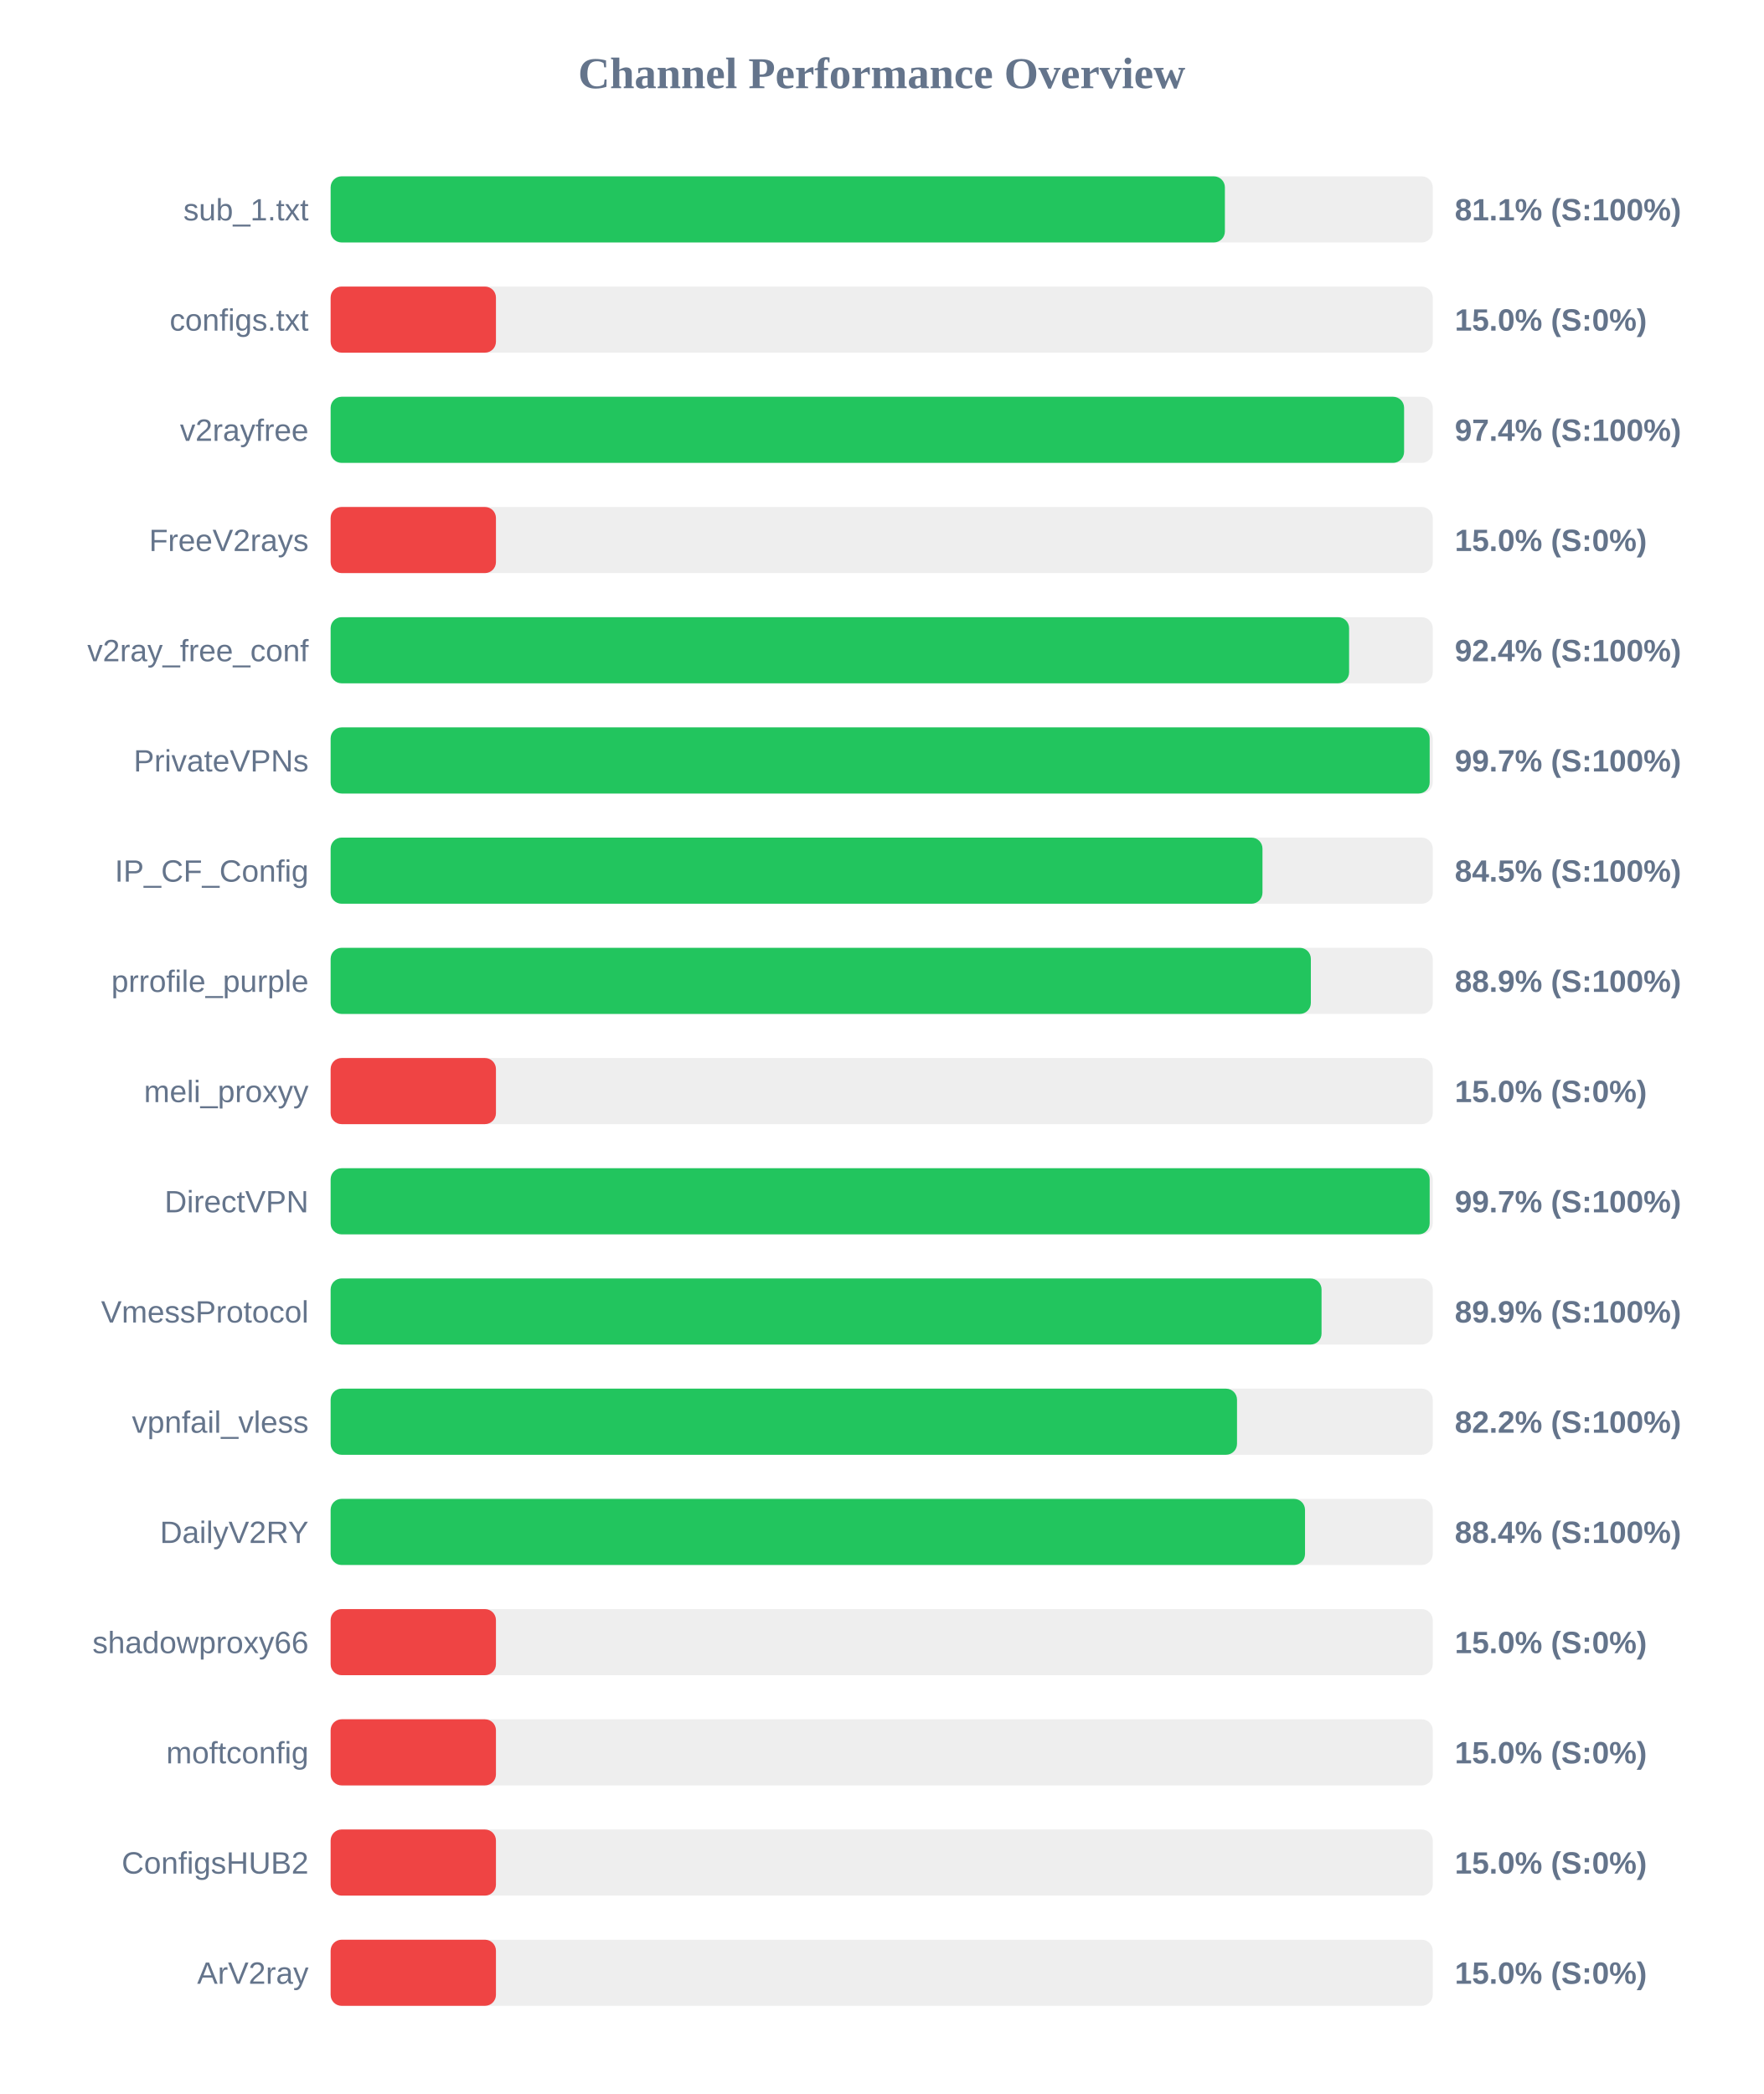
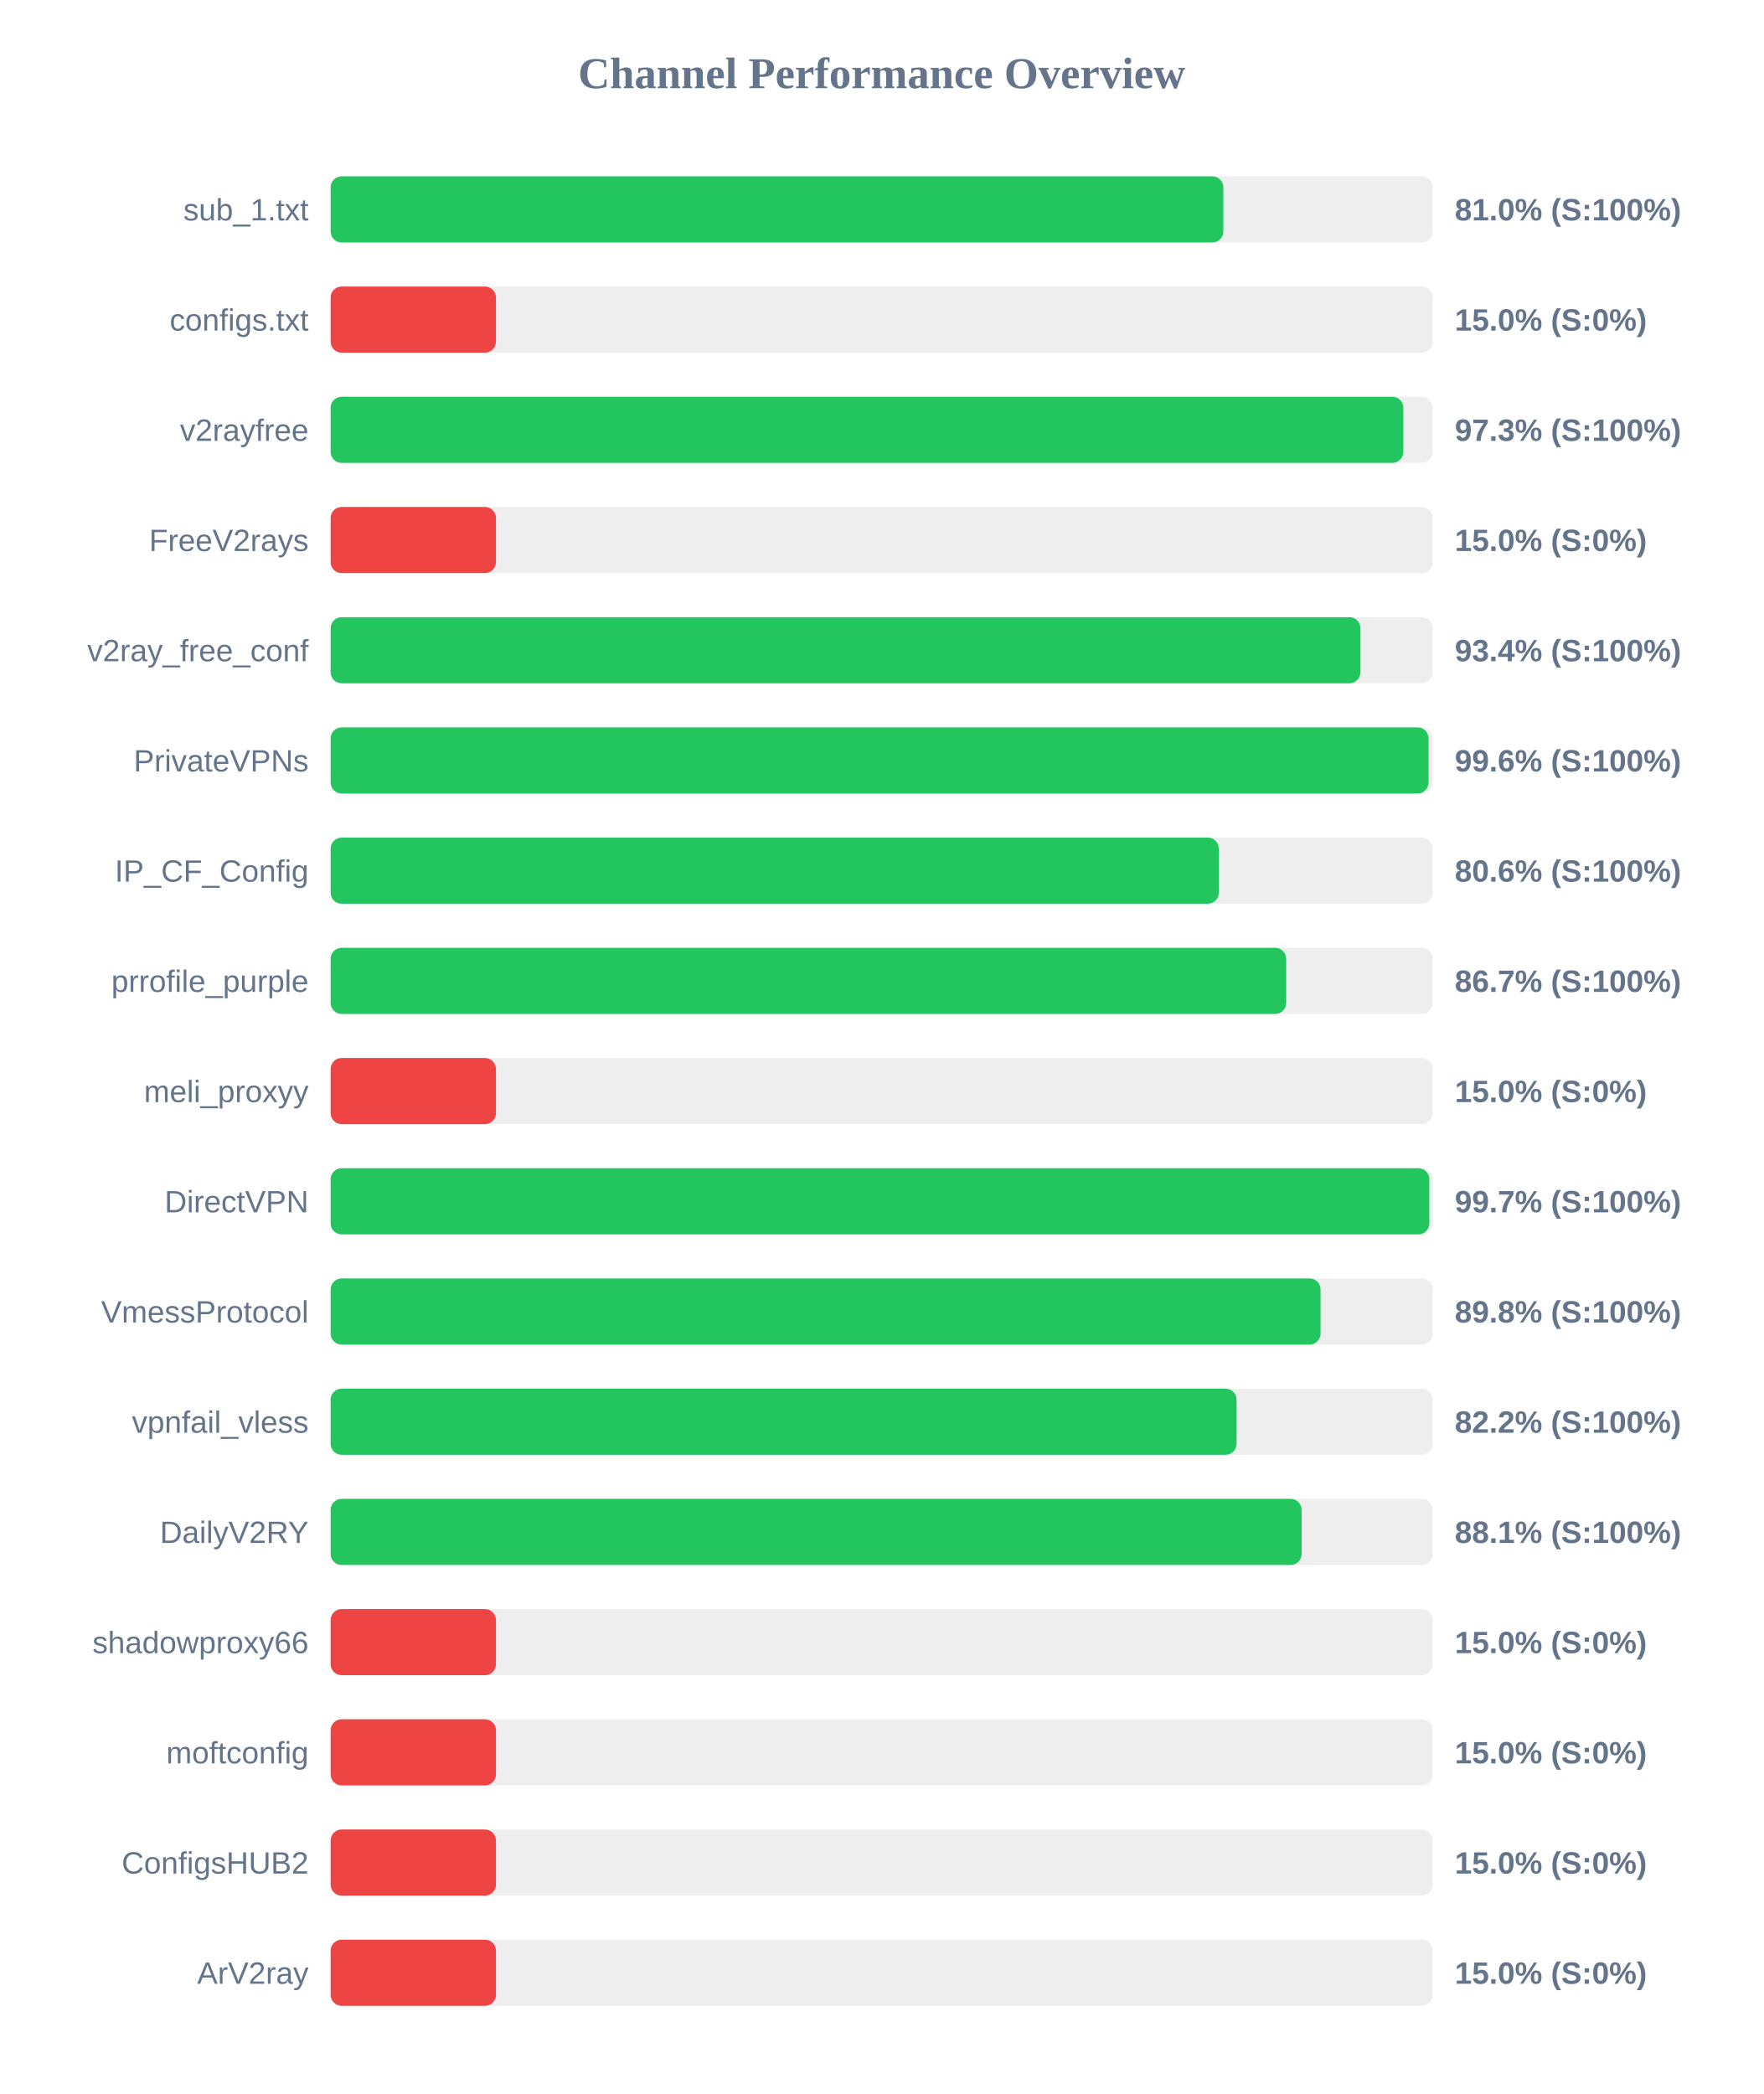
<svg xmlns="http://www.w3.org/2000/svg" width="800" height="950" version="1.1">
  <style>
        .row { font: 14px Arial; fill: #64748b; }
        .score { font: bold 14px Arial; fill: #64748b; }
    </style>
  <text x="400" y="40" text-anchor="middle" font-size="20px" font-weight="bold" fill="#64748b">Channel Performance Overview</text>
  <rect x="150" y="80" width="500" height="30" fill="#eee" rx="5" />
-   <rect x="150" y="80" width="405.7" height="30" fill="#22c55e" rx="5" />
+   <rect x="150" y="80" width="405.0" height="30" fill="#22c55e" rx="5" />
  <text x="140" y="100" text-anchor="end" class="row">sub_1.txt</text>
-   <text x="660" y="100" text-anchor="start" class="score">81.1% (S:100%)</text>
+   <text x="660" y="100" text-anchor="start" class="score">81.0% (S:100%)</text>
  <rect x="150" y="130" width="500" height="30" fill="#eee" rx="5" />
  <rect x="150" y="130" width="75.0" height="30" fill="#ef4444" rx="5" />
  <text x="140" y="150" text-anchor="end" class="row">configs.txt</text>
  <text x="660" y="150" text-anchor="start" class="score">15.0% (S:0%)</text>
  <rect x="150" y="180" width="500" height="30" fill="#eee" rx="5" />
-   <rect x="150" y="180" width="487.0" height="30" fill="#22c55e" rx="5" />
+   <rect x="150" y="180" width="486.65" height="30" fill="#22c55e" rx="5" />
  <text x="140" y="200" text-anchor="end" class="row">v2rayfree</text>
-   <text x="660" y="200" text-anchor="start" class="score">97.4% (S:100%)</text>
+   <text x="660" y="200" text-anchor="start" class="score">97.3% (S:100%)</text>
  <rect x="150" y="230" width="500" height="30" fill="#eee" rx="5" />
  <rect x="150" y="230" width="75.0" height="30" fill="#ef4444" rx="5" />
  <text x="140" y="250" text-anchor="end" class="row">FreeV2rays</text>
  <text x="660" y="250" text-anchor="start" class="score">15.0% (S:0%)</text>
  <rect x="150" y="280" width="500" height="30" fill="#eee" rx="5" />
-   <rect x="150" y="280" width="462.05" height="30" fill="#22c55e" rx="5" />
+   <rect x="150" y="280" width="467.2" height="30" fill="#22c55e" rx="5" />
  <text x="140" y="300" text-anchor="end" class="row">v2ray_free_conf</text>
-   <text x="660" y="300" text-anchor="start" class="score">92.4% (S:100%)</text>
+   <text x="660" y="300" text-anchor="start" class="score">93.4% (S:100%)</text>
  <rect x="150" y="330" width="500" height="30" fill="#eee" rx="5" />
-   <rect x="150" y="330" width="498.6" height="30" fill="#22c55e" rx="5" />
+   <rect x="150" y="330" width="498.1" height="30" fill="#22c55e" rx="5" />
  <text x="140" y="350" text-anchor="end" class="row">PrivateVPNs</text>
-   <text x="660" y="350" text-anchor="start" class="score">99.7% (S:100%)</text>
+   <text x="660" y="350" text-anchor="start" class="score">99.6% (S:100%)</text>
  <rect x="150" y="380" width="500" height="30" fill="#eee" rx="5" />
-   <rect x="150" y="380" width="422.75" height="30" fill="#22c55e" rx="5" />
+   <rect x="150" y="380" width="402.95" height="30" fill="#22c55e" rx="5" />
  <text x="140" y="400" text-anchor="end" class="row">IP_CF_Config</text>
-   <text x="660" y="400" text-anchor="start" class="score">84.5% (S:100%)</text>
+   <text x="660" y="400" text-anchor="start" class="score">80.6% (S:100%)</text>
  <rect x="150" y="430" width="500" height="30" fill="#eee" rx="5" />
-   <rect x="150" y="430" width="444.7" height="30" fill="#22c55e" rx="5" />
+   <rect x="150" y="430" width="433.5" height="30" fill="#22c55e" rx="5" />
  <text x="140" y="450" text-anchor="end" class="row">prrofile_purple</text>
-   <text x="660" y="450" text-anchor="start" class="score">88.9% (S:100%)</text>
+   <text x="660" y="450" text-anchor="start" class="score">86.7% (S:100%)</text>
  <rect x="150" y="480" width="500" height="30" fill="#eee" rx="5" />
  <rect x="150" y="480" width="75.0" height="30" fill="#ef4444" rx="5" />
  <text x="140" y="500" text-anchor="end" class="row">meli_proxyy</text>
  <text x="660" y="500" text-anchor="start" class="score">15.0% (S:0%)</text>
  <rect x="150" y="530" width="500" height="30" fill="#eee" rx="5" />
-   <rect x="150" y="530" width="498.6" height="30" fill="#22c55e" rx="5" />
+   <rect x="150" y="530" width="498.45" height="30" fill="#22c55e" rx="5" />
  <text x="140" y="550" text-anchor="end" class="row">DirectVPN</text>
  <text x="660" y="550" text-anchor="start" class="score">99.7% (S:100%)</text>
  <rect x="150" y="580" width="500" height="30" fill="#eee" rx="5" />
-   <rect x="150" y="580" width="449.55" height="30" fill="#22c55e" rx="5" />
+   <rect x="150" y="580" width="449.1" height="30" fill="#22c55e" rx="5" />
  <text x="140" y="600" text-anchor="end" class="row">VmessProtocol</text>
-   <text x="660" y="600" text-anchor="start" class="score">89.9% (S:100%)</text>
+   <text x="660" y="600" text-anchor="start" class="score">89.8% (S:100%)</text>
  <rect x="150" y="630" width="500" height="30" fill="#eee" rx="5" />
-   <rect x="150" y="630" width="411.2" height="30" fill="#22c55e" rx="5" />
+   <rect x="150" y="630" width="411.0" height="30" fill="#22c55e" rx="5" />
  <text x="140" y="650" text-anchor="end" class="row">vpnfail_vless</text>
  <text x="660" y="650" text-anchor="start" class="score">82.2% (S:100%)</text>
  <rect x="150" y="680" width="500" height="30" fill="#eee" rx="5" />
-   <rect x="150" y="680" width="442.05" height="30" fill="#22c55e" rx="5" />
+   <rect x="150" y="680" width="440.5" height="30" fill="#22c55e" rx="5" />
  <text x="140" y="700" text-anchor="end" class="row">DailyV2RY</text>
-   <text x="660" y="700" text-anchor="start" class="score">88.4% (S:100%)</text>
+   <text x="660" y="700" text-anchor="start" class="score">88.1% (S:100%)</text>
  <rect x="150" y="730" width="500" height="30" fill="#eee" rx="5" />
  <rect x="150" y="730" width="75.0" height="30" fill="#ef4444" rx="5" />
  <text x="140" y="750" text-anchor="end" class="row">shadowproxy66</text>
  <text x="660" y="750" text-anchor="start" class="score">15.0% (S:0%)</text>
  <rect x="150" y="780" width="500" height="30" fill="#eee" rx="5" />
  <rect x="150" y="780" width="75.0" height="30" fill="#ef4444" rx="5" />
  <text x="140" y="800" text-anchor="end" class="row">moftconfig</text>
  <text x="660" y="800" text-anchor="start" class="score">15.0% (S:0%)</text>
  <rect x="150" y="830" width="500" height="30" fill="#eee" rx="5" />
  <rect x="150" y="830" width="75.0" height="30" fill="#ef4444" rx="5" />
  <text x="140" y="850" text-anchor="end" class="row">ConfigsHUB2</text>
  <text x="660" y="850" text-anchor="start" class="score">15.0% (S:0%)</text>
  <rect x="150" y="880" width="500" height="30" fill="#eee" rx="5" />
  <rect x="150" y="880" width="75.0" height="30" fill="#ef4444" rx="5" />
  <text x="140" y="900" text-anchor="end" class="row">ArV2ray</text>
  <text x="660" y="900" text-anchor="start" class="score">15.0% (S:0%)</text>
</svg>
